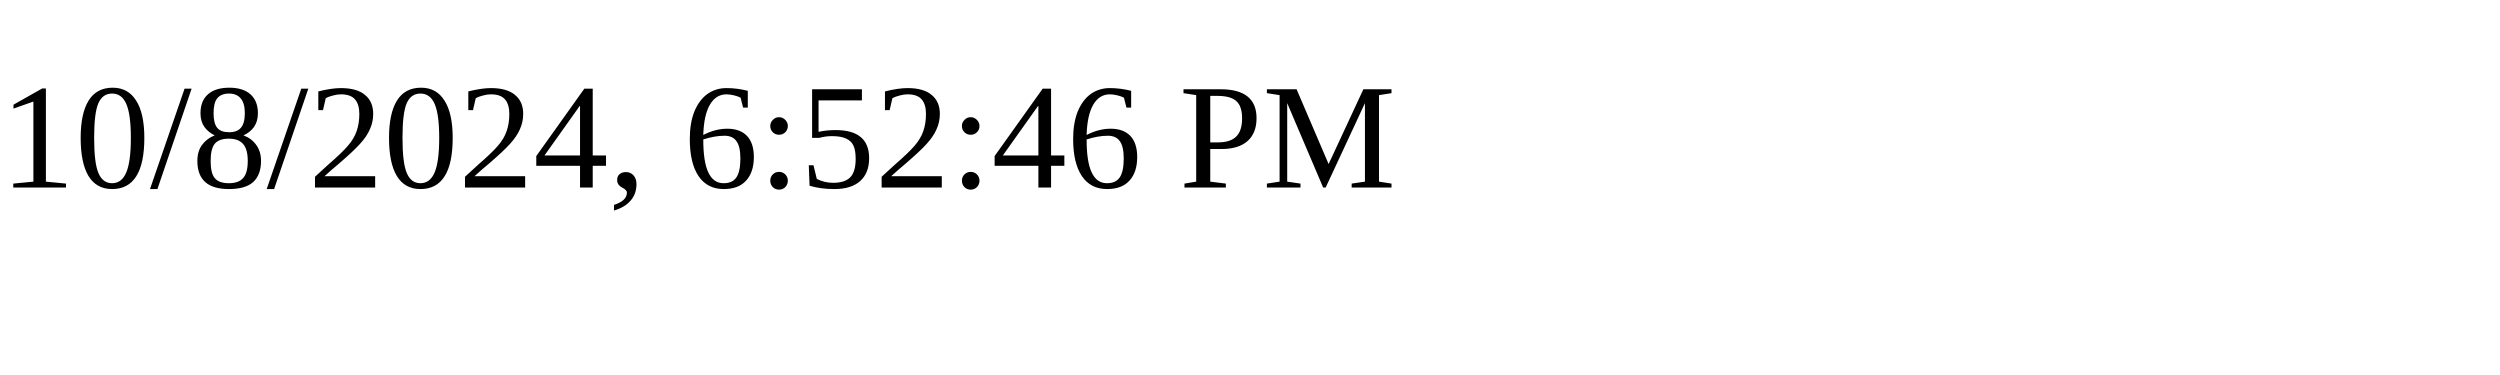
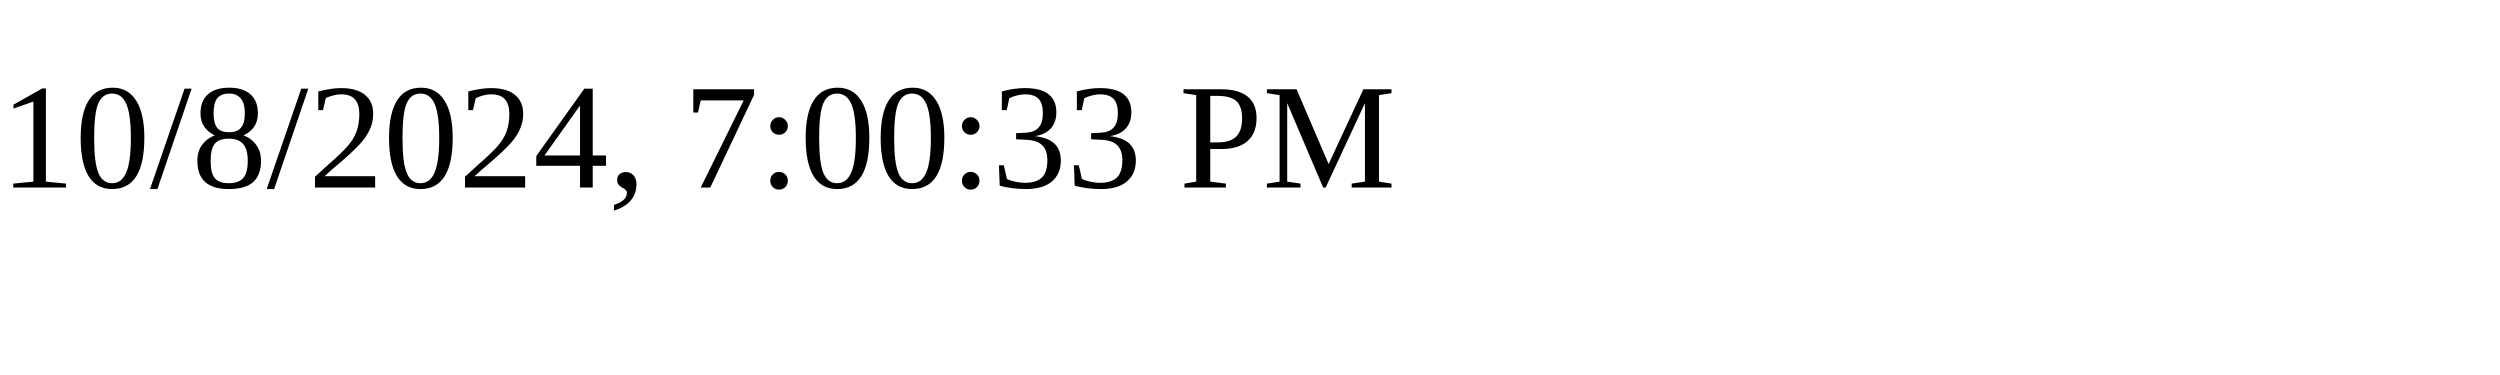
<svg xmlns="http://www.w3.org/2000/svg" height="30" width="200">
-   <text x="0" y="15">10/8/2024, 6:52:46 PM</text>
+   <text x="0" y="15">10/8/2024, 7:00:33 PM</text>
</svg>
